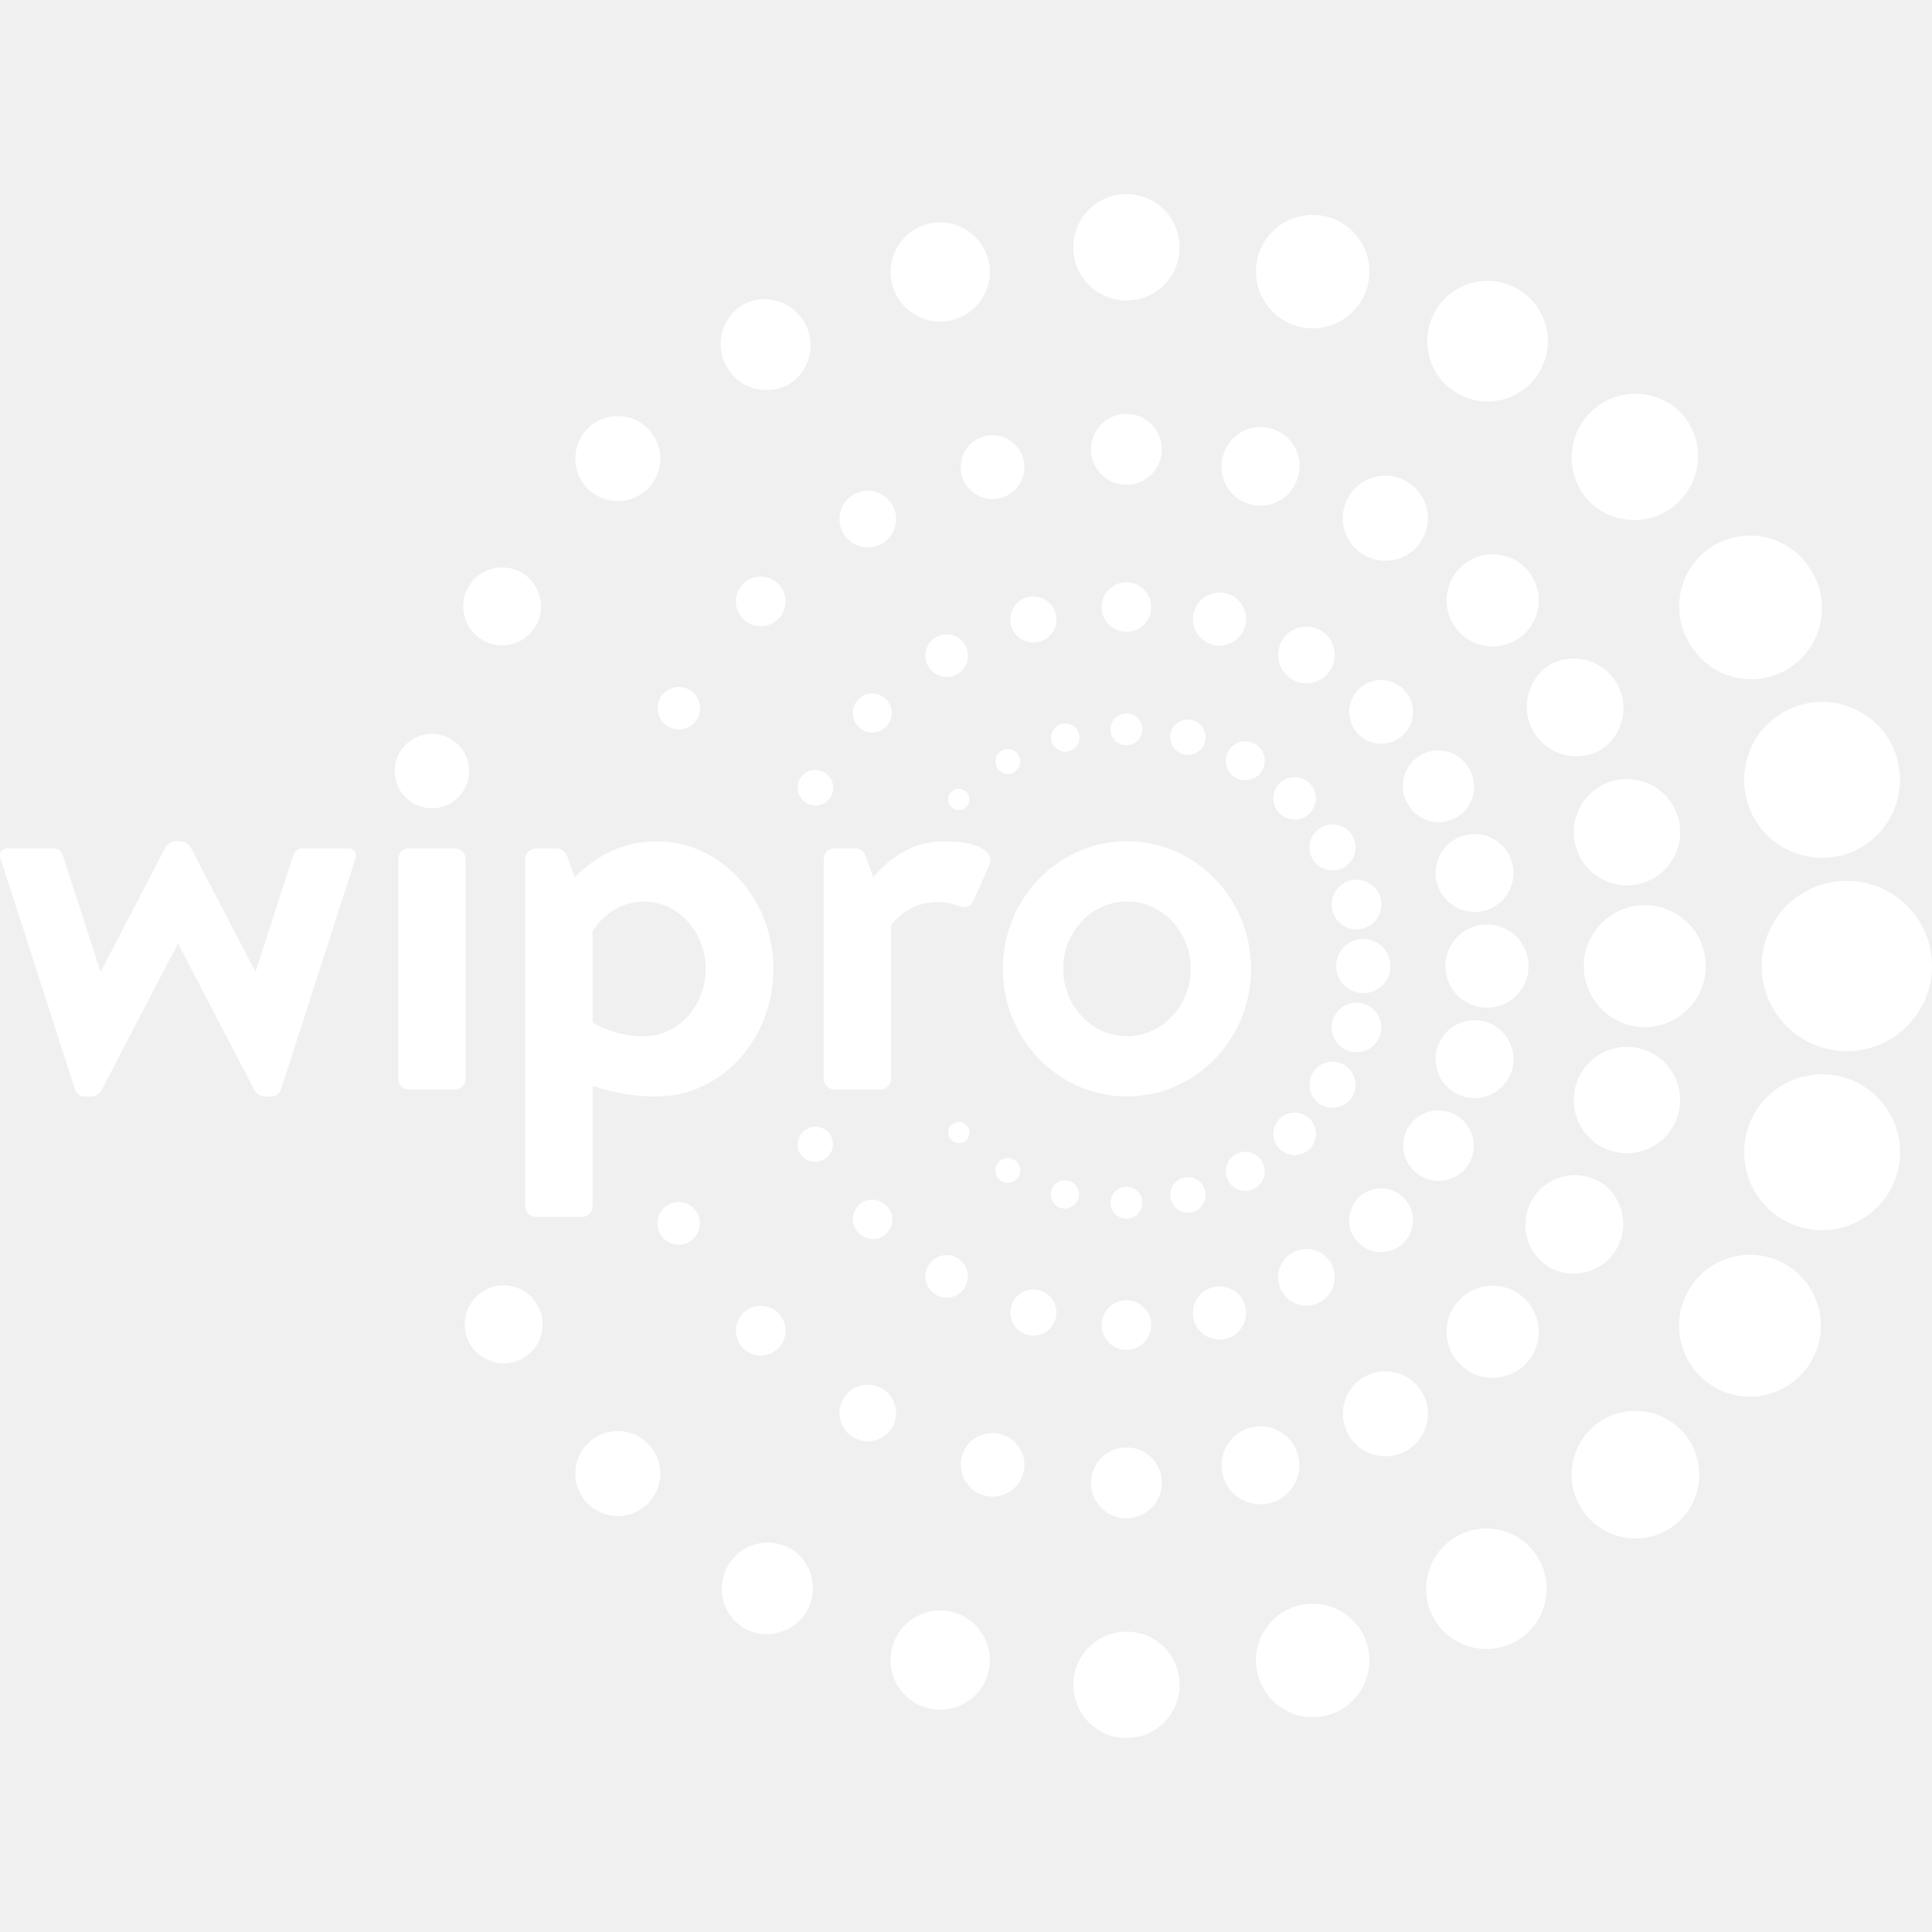
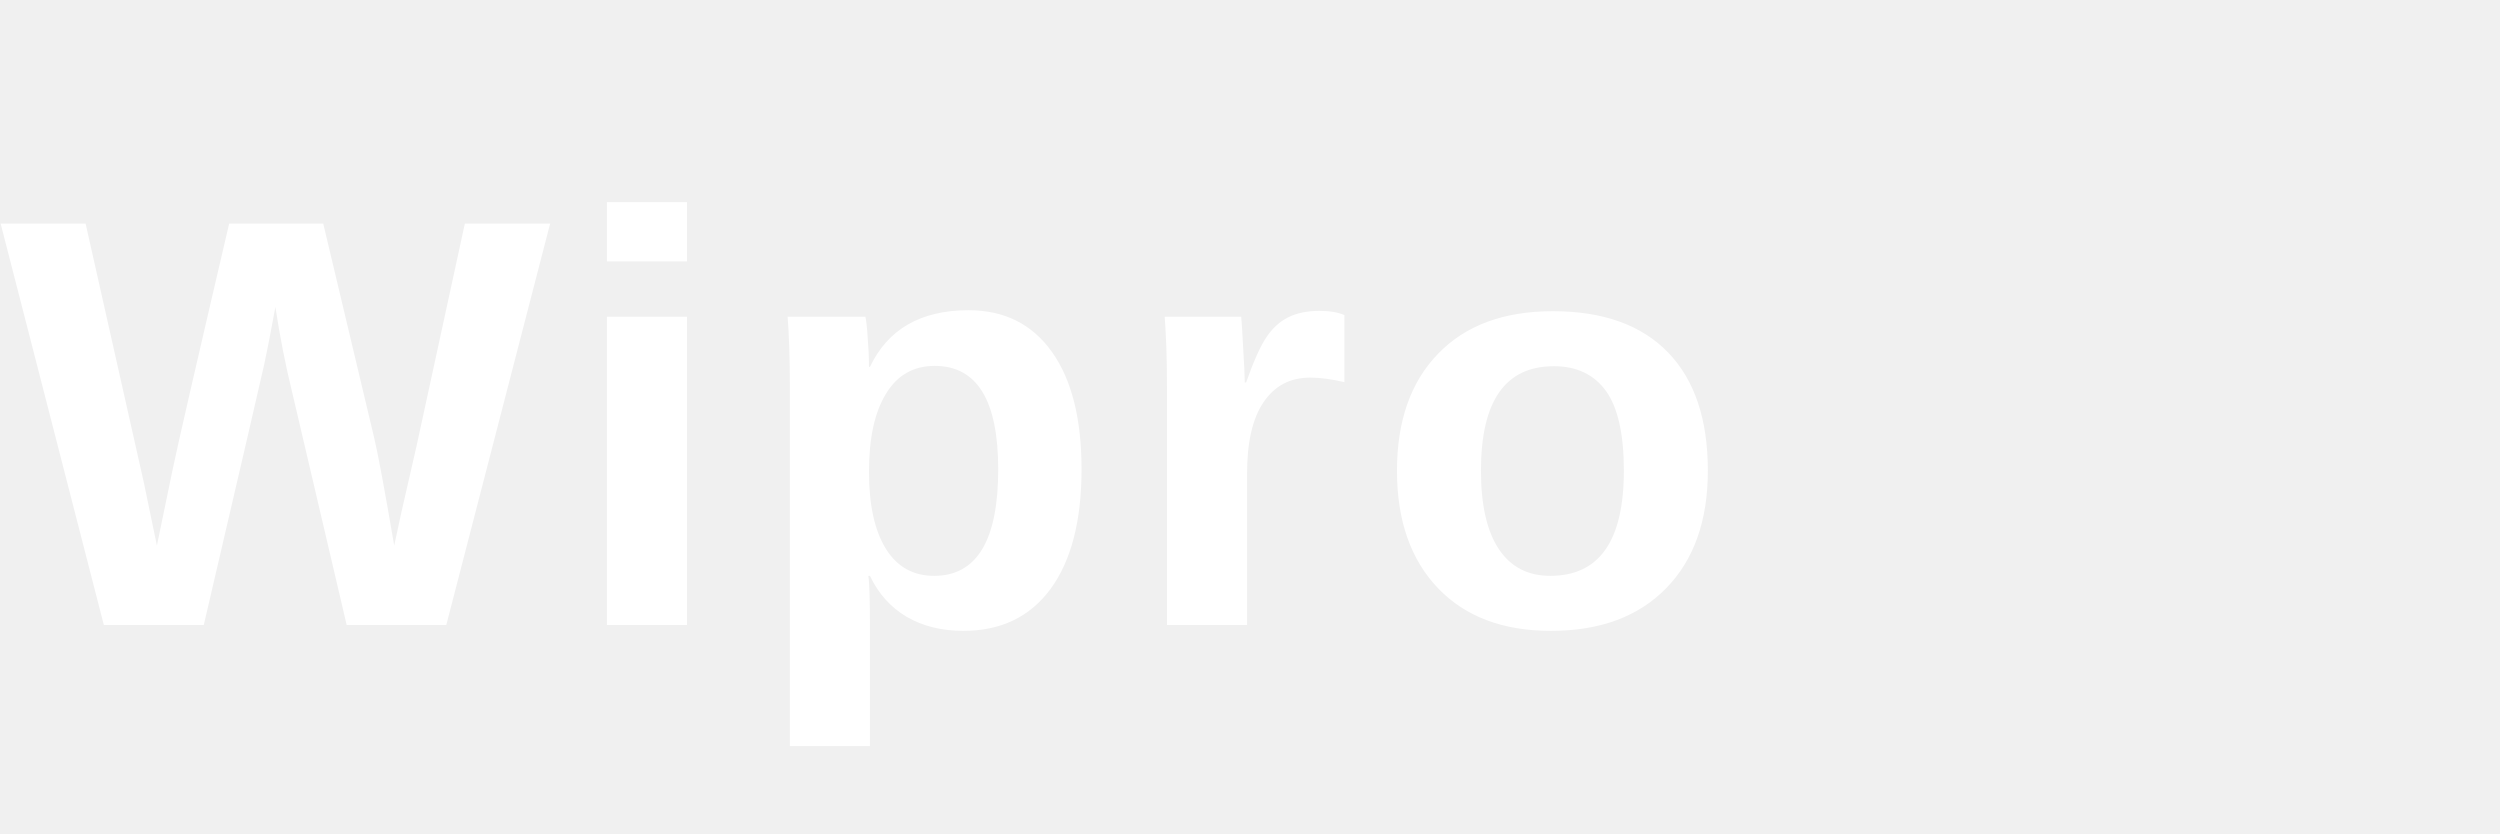
- <svg xmlns="http://www.w3.org/2000/svg" fill="#ffffff" role="img" viewBox="0 0 24 24">
-   <path d="M15.541 12.035c0-.875-.69-1.585-1.541-1.585-.851 0-1.542.71-1.542 1.585 0 .876.69 1.585 1.542 1.585.851 0 1.541-.71 1.541-1.585zm-1.541.837c-.437 0-.793-.376-.793-.837 0-.461.355-.837.793-.837.437 0 .792.376.792.837 0 .462-.355.837-.792.837zm-9.584-2.208l-.927 2.873c-.015.046-.067.084-.115.084h-.084c-.048 0-.106-.035-.129-.078l-.95-1.824-.95 1.824c-.022.043-.08.078-.129.078h-.084c-.048 0-.1-.037-.115-.084L.006 10.664c-.022-.069.019-.126.091-.126h.568c.048 0 .1.038.115.084l.469 1.452.805-1.546c.022-.043.08-.078.129-.078H2.24c.049 0 .106.035.129.078l.805 1.546.469-1.452c.015-.046.067-.084.115-.084h.567c.073 0 .114.057.091.126zm1.368 2.737a.132.132 0 01-.132.132h-.573a.132.132 0 01-.132-.132v-2.73c0-.073.059-.132.132-.132h.573a.132.132 0 01.132.132v2.73zm.741-2.731v4.316c0 .073.059.132.132.132h.573a.132.132 0 00.132-.132v-1.497c.243.085.511.132.793.132.802 0 1.453-.71 1.453-1.585 0-.875-.651-1.585-1.453-1.585-.394 0-.751.171-1.013.449l-0-0-.102-.278c-.017-.045-.07-.083-.118-.083h-.264a.132.132 0 00-.132.132zm.837.9c.138-.224.371-.371.637-.371.423 0 .767.375.767.837 0 .462-.343.837-.767.837-.24 0-.46-.063-.637-.169V11.57zm3.575 1.963h-.572a.132.132 0 01-.132-.132V10.67c0-.073.059-.132.132-.132h.264c.048 0 .102.038.118.083l.102.278s.32-.448.87-.448c.551 0 .617.19.571.295-.046.105-.171.388-.197.445-.025.058-.09.099-.177.066-.087-.034-.513-.172-.847.233v1.912a.132.132 0 01-.132.132zm4.689-10.342a.704.704 0 01.863-.498.704.704 0 11-.365 1.361.705.705 0 01-.498-.863zm1.847 2.789a.529.529 0 01.194.722.528.528 0 01-.722.193.528.528 0 01-.194-.722.528.528 0 01.722-.194zm.664 10.969a.573.573 0 010-.81.572.572 0 01.81 0 .573.573 0 010 .81.573.573 0 01-.809 0zm-2.458-7.377a.242.242 0 01-.42-.242.242.242 0 11.42.242zm-.42 5.1a.242.242 0 01.42-.242.242.242 0 01-.089.331.243.243 0 01-.331-.089zm3.73-2.671a.517.517 0 11-.517-.517.517.517 0 01.517.517zM17.816 3.889a.749.749 0 111.296.749.749.749 0 01-1.296-.749zm-5.43 10.574a.154.154 0 11.267.154.154.154 0 01-.267-.154zm2.804-8.791a.484.484 0 11.935.25.484.484 0 01-.593.343.484.484 0 01-.342-.593zM13.993 7.849a.308.308 0 110-.616.308.308 0 110 .616zm0 1.013a.198.198 0 11 0.0.396.198.198 0 01-0-.396zm0-2.84a.44.44 0 110-.881.44.44 0 010 .881zm-1.607 3.515a.154.154 0 11.21.056.154.154 0 01-.21-.056zm1.607 5.602a.198.198 0 11-0-.396.198.198 0 010 .396zm0 1.013a.308.308 0 010 .617.308.308 0 110-.617zm3.494-2.138a.44.44 0 01.601-.161.44.44 0 01.161.601.44.44 0 01-.762-.44zm-3.494 3.966a.44.44 0 11-0.0.881.44.44 0 01 0-.881zm9.577-8.543c.138.516-.168 1.048-.685 1.186-.516.138-1.048-.168-1.186-.685-.139-.516.168-1.048.685-1.186.516-.138 1.048.168 1.186.685zm-6.694 6.002a.396.396 0 01.56-.561.396.396 0 010 .56.396.396 0 01-.56.001zm.974-4.469a.484.484 0 01.342-.593.484.484 0 11.251.935.484.484 0 01-.593-.343zm1.408-2.716a.617.617 0 01.617 1.068.617.617 0 01-.617-1.068zm-.311-.391a.572.572 0 01-.809 0 .573.573 0 010-.81.572.572 0 01.809 0 .573.573 0 010 .81zm-1.097 5.169a.484.484 0 01.935.251.484.484 0 11-.935-.251zm-3.019-5.426a.33.33 0 01.404-.234.33.33 0 01-.171.638.33.33 0 01-.234-.405zm6.468-.835c.421-.243.96-.099 1.203.322a.881.881 0 11-1.525.881c-.243-.421-.099-.96.322-1.203zm-3.049 2.777a.44.44 0 11-.762.44.44.44 0 11.762-.44zm1.323.961a.661.661 0 01.467-.809.66.66 0 01.342 1.276.66.66 0 01-.809-.467zm0 2.985a.66.66 0 111.276.342.66.66 0 11-1.276-.342zm.859-.735a.757.757 0 11-0-1.515.757.757 0 01 0 1.515zm-.676-6.515a.792.792 0 010-1.121c.309-.309.811-.31 1.121 0a.793.793 0 01-1.121 1.121zm-3.222 2.068a.352.352 0 11-.61-.352.352.352 0 01.61.352zm-.639 5.586a.264.264 0 01.374-0.0.265.265 0 010 .374.264.264 0 01-.374 0 .264.264 0 010-.373zm0-4.167a.264.264 0 01.374-0.0.264.264 0 11-.374 0zm.515 3.992a.287.287 0 01-.105-.391.286.286 0 01.391-.105.286.286 0 01-.286.496zm-.486 2.32a.352.352 0 01.129-.481.352.352 0 01.481.129.352.352 0 01-.129.481.352.352 0 01-.481-.129zm.877-5.659a.286.286 0 01-.105.391.287.287 0 01-.391-.105.286.286 0 01.496-.286zm-.248.933a.308.308 0 11.596-.16.308.308 0 01-.596.16zm0 1.367a.308.308 0 11.595.16.308.308 0 01-.595-.16zm.401-.347a.337.337 0 11 0-.673.337.337 0 01-0.0.673zm.483-3.774a.396.396 0 11-.56.561.396.396 0 01.56-.561zm-7.416 11.451a.573.573 0 01-.782.21.573.573 0 01.573-.992.573.573 0 01.21.782zM14.814 8.945a.22.22 0 11-.114.425.22.22 0 01.114-.425zm-2.539 11.837a.616.616 0 11-1.191-.319.616.616 0 011.191.319zm2.539-5.726a.22.22 0 01-.114-.425.22.22 0 11.114.425zm-.16 5.874a.66.66 0 01-.66.66.66.66 0 01-.661-.66c0-.365.296-.661.661-.661.365 0 .66.296.66.661zm-1.469-5.922a.177.177 0 01-.125-.216.177.177 0 01.216-.124.176.176 0 01-.091.34zm-.071 1.371a.286.286 0 11-.553-.148.286.286 0 01.553.148zm-2.795-2.273a.22.22 0 01-.381.22.22.22 0 01.081-.3.22.22 0 01.301.08zm1.67 1.882a.264.264 0 11-.458-.264.264.264 0 01.458.264zm.015-1.825a.132.132 0 11-.187-.187.133.133 0 01.187 0 .133.133 0 010 .187zm-.997.81a.242.242 0 11-.342.342.242.242 0 010-.342.242.242 0 01.342 0zm.078 2.756a.352.352 0 01-.481.129.352.352 0 11.481-.129zm9.792.029a.793.793 0 010 1.121c-.309.31-.811.309-1.121 0-.31-.309-.309-.811 0-1.121a.793.793 0 011.121 0zm-1.62-2.01a.617.617 0 01-.226-.842.617.617 0 01.842-.226.617.617 0 01-.617 1.068zm3.244 1.161c-.243.421-.782.566-1.203.322-.421-.243-.565-.782-.322-1.203.244-.421.782-.566 1.203-.322.421.243.566.782.322 1.203zm-7.267-.28a.33.33 0 11-.171-.638.33.33 0 01.171.638zM24 12c0 .584-.473 1.058-1.058 1.058-.584 0-1.058-.474-1.058-1.058 0-.584.473-1.058 1.058-1.058S24 11.416 24 12zm-.43 2.564c-.139.516-.67.823-1.186.685-.516-.139-.823-.67-.685-1.186.138-.517.67-.823 1.186-.685.517.139.823.67.685 1.186zm-6.583 5.881a.704.704 0 11-1.361.364.704.704 0 01.498-.863.704.704 0 01.863.498zm2.125-1.083a.748.748 0 01-.274 1.022.748.748 0 01-1.022-.274.748.748 0 01.274-1.022.748.748 0 011.022.274zm-3.922-1.034a.484.484 0 11.935-.251.484.484 0 01-.935.251zm2.284-.308a.528.528 0 11-.528-.915.528.528 0 01.528.915zm-4.761.28a.396.396 0 01-.765-.205.396.396 0 01.485-.28.396.396 0 01.28.485zm-.896-8.276a.132.132 0 11.187-.187.132.132 0 01-.187.187zm.075-1.651a.264.264 0 01-.264-.458.264.264 0 01.264.458zm-.807-4.835a.616.616 0 111.19-.319.616.616 0 01-1.19.319zm-.847 6.056a.22.22 0 11-.22.381.22.22 0 01-.081-.3.22.22 0 01.301-.081zm.769-.908a.242.242 0 01-.342.343.242.242 0 01.342-.343zm-.532-2.062a.352.352 0 01.61-.352.352.352 0 01-.61.352zm2.858-3.552c0-.365.296-.661.661-.661.365 0 .66.296.66.661a.661.661 0 01-.66.661.661.661 0 01-.661-.661zm-.148 5.921a.176.176 0 11.091.34.176.176 0 01-.091-.34zm-.958-3.573a.396.396 0 01.205.766.396.396 0 01-.485-.28.397.397 0 01.28-.485zm.536 1.999a.286.286 0 11.148.553.286.286 0 01-.148-.553zM9.029 4.56a.572.572 0 01.209-.782.573.573 0 01.572.991.572.572 0 01-.782-.21zm-.37 10.505a.264.264 0 11-.458.264.264.264 0 01.458-.264zM4.919 9.459a.462.462 0 01.566-.327.462.462 0 01.327.566.462.462 0 01-.566.327.462.462 0 01-.327-.566zm.9-2.169a.484.484 0 11.177.662.484.484 0 01-.177-.662zm2.229 10.641a.528.528 0 010 .747.529.529 0 01-.747 0 .528.528 0 010-.747.528.528 0 01.747 0zM6.676 16.209a.484.484 0 11-.839.484.484.484 0 01.839-.484zm.625-10.139a.528.528 0 010-.747.529.529 0 01.747 0 .528.528 0 010 .747.528.528 0 01-.747 0zM9.668 7.689a.309.309 0 01-.436 0 .308.308 0 010-.436.309.309 0 01.436 0 .308.308 0 010 .436zm0 8.623a.308.308 0 11-.436.436.308.308 0 01.436-.436zM8.201 8.672a.264.264 0 11.457.264.264.264 0 01-.457-.264z" />
+ <svg xmlns="http://www.w3.org/2000/svg" viewBox="0 0 120 40" fill="white">
+   <text x="0" y="30" font-family="'Helvetica Neue', Arial, sans-serif" font-size="28" font-weight="700" letter-spacing="1">Wipro</text>
</svg>
